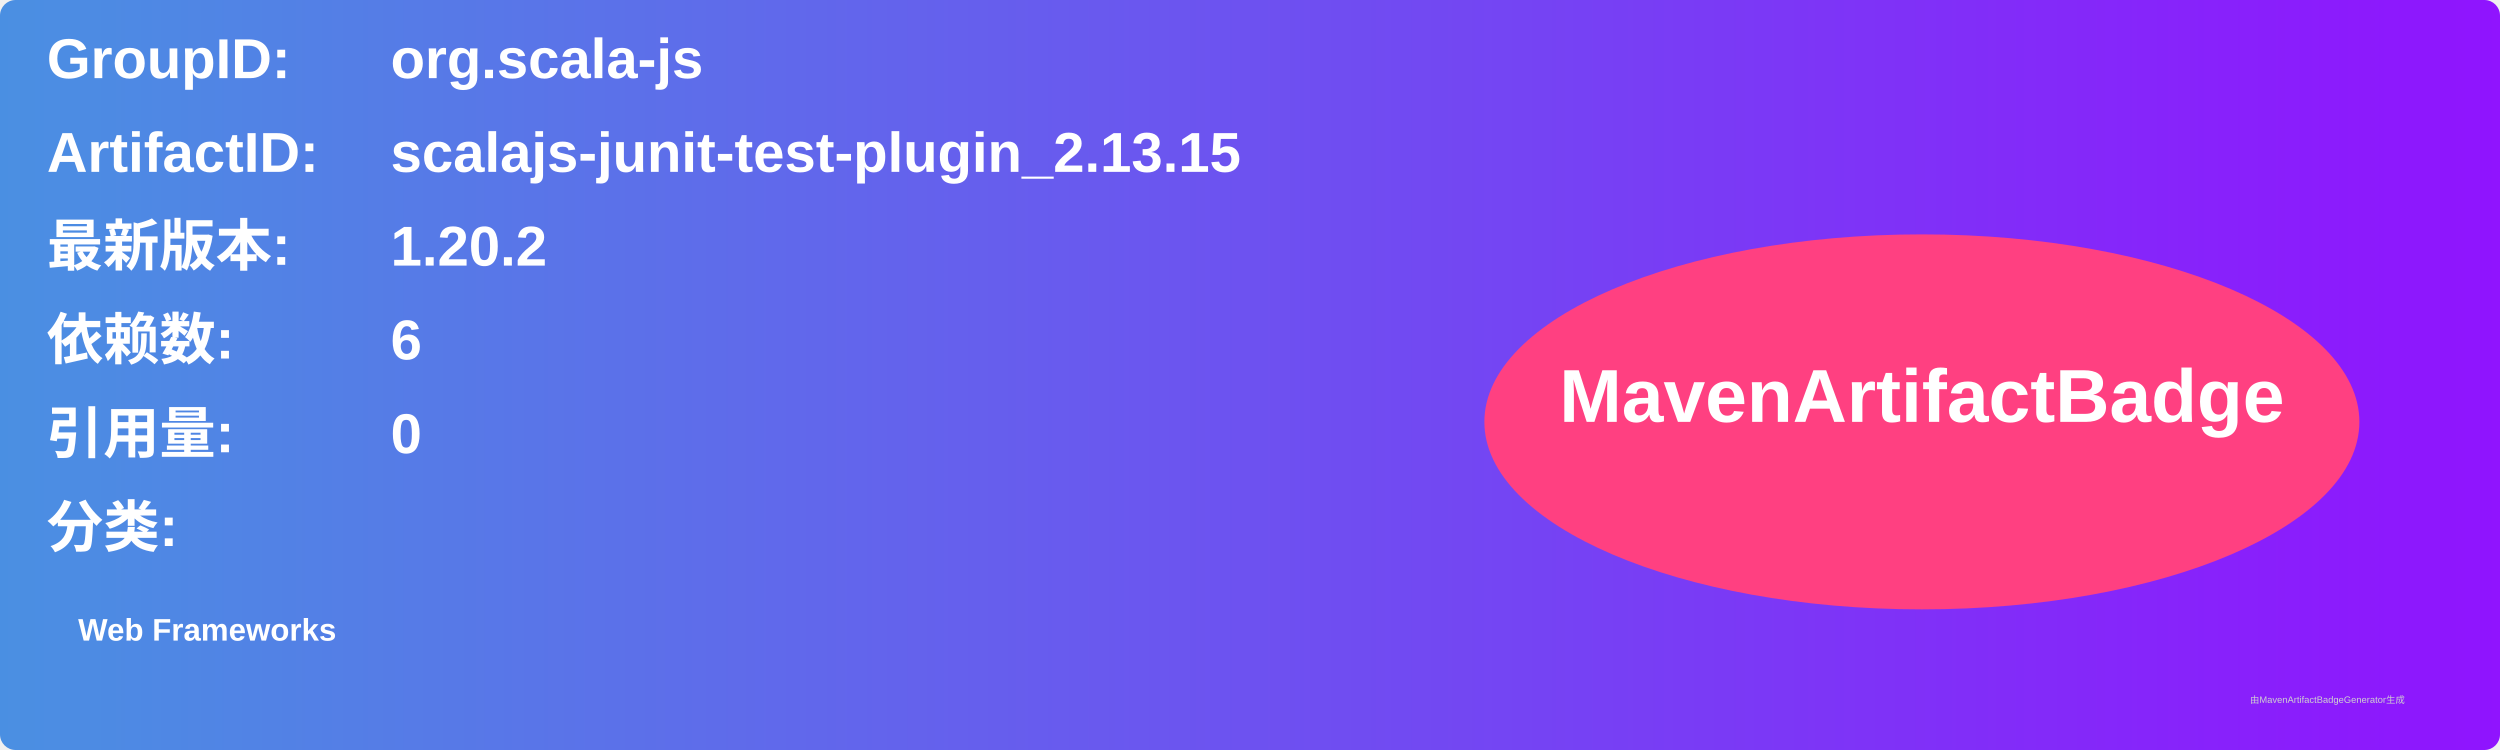
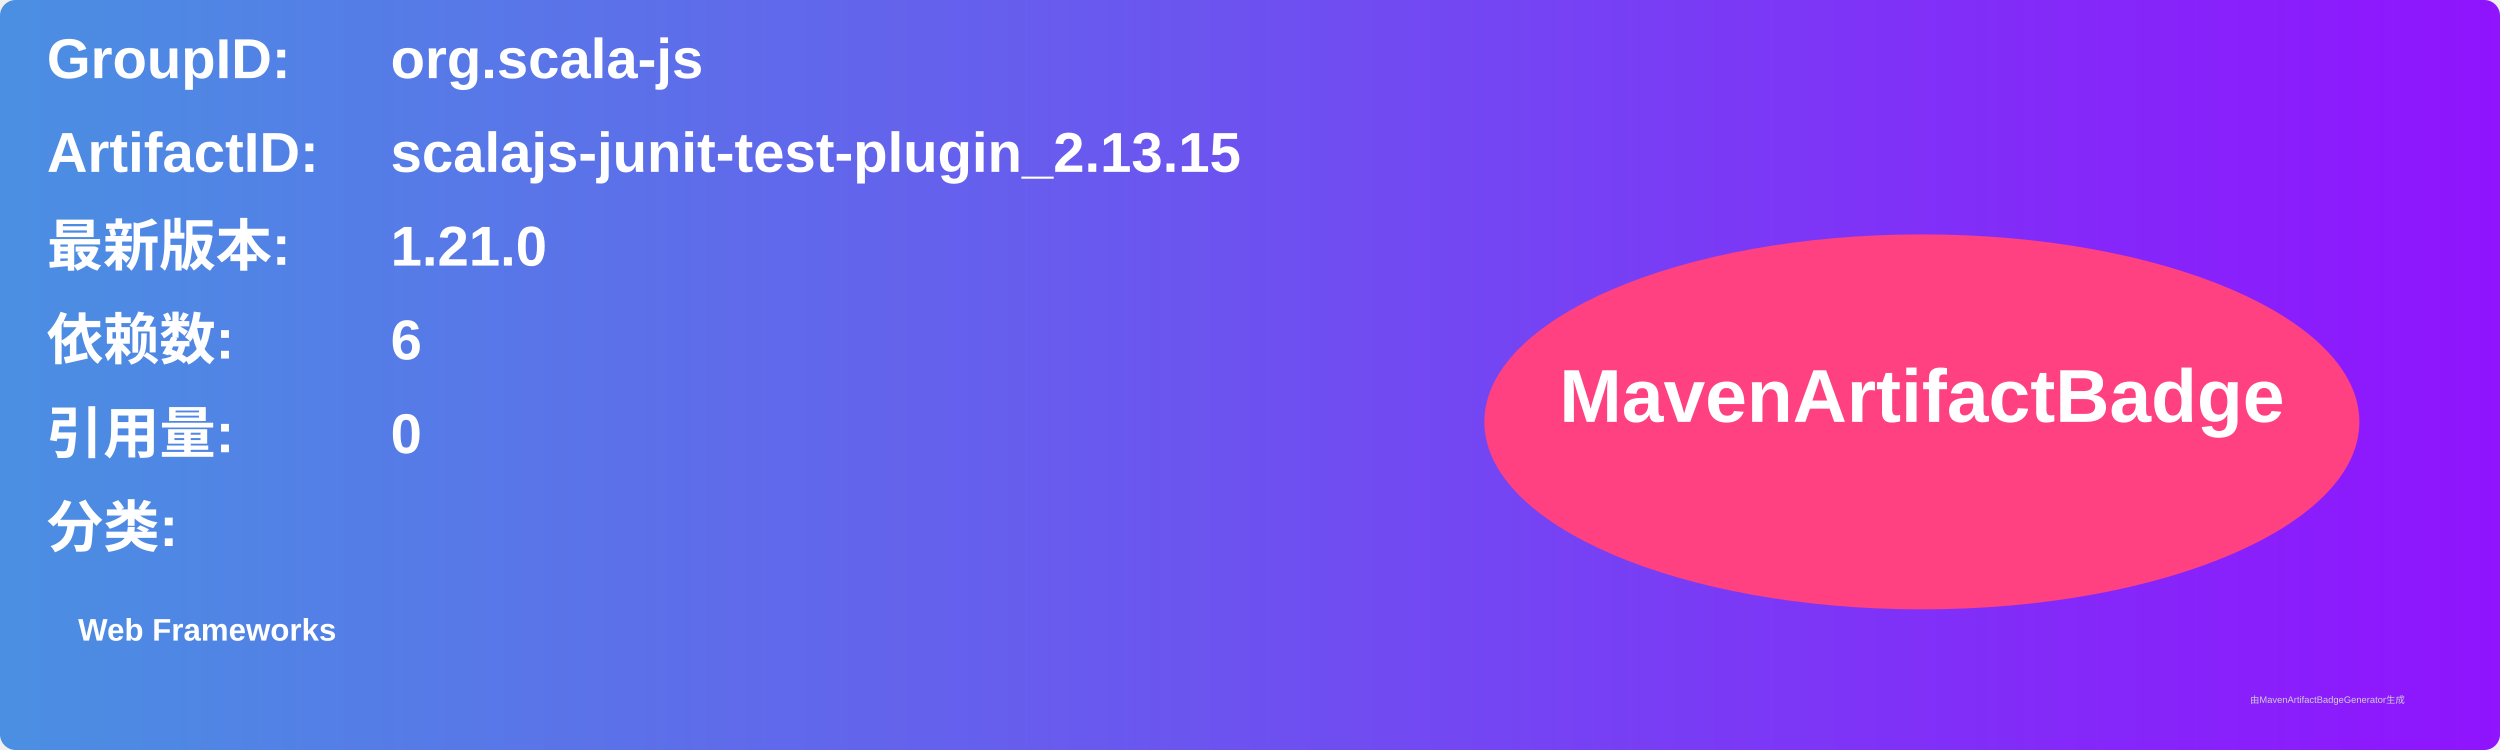
<svg xmlns="http://www.w3.org/2000/svg" width="800" height="240" viewBox="0 0 800 240">
  <linearGradient id="grad" x1="0%" y1="0%" x2="100%" y2="0%">
    <stop offset="0%" stop-color="#4a90e2" />
    <stop offset="100%" stop-color="#9013fe" />
  </linearGradient>
  <rect width="100%" height="100%" rx="5" ry="5" fill="url(#grad)" />
  <g transform="translate(15, 15)">
    <text x="0" y="10" font-family="Arial" font-size="18" fill="white" font-weight="bold" width="260">GroupID:</text>
    <text x="110" y="10" font-family="Arial" font-size="18" fill="white" font-weight="bold" width="460">org.scala-js</text>
    <text x="0" y="40" font-family="Arial" font-size="18" fill="white" font-weight="bold" width="260">ArtifactID:</text>
    <text x="110" y="40" font-family="Arial" font-size="18" fill="white" font-weight="bold" width="460">scalajs-junit-test-plugin_2.13.15</text>
    <text x="0" y="70" font-family="Arial" font-size="18" fill="white" font-weight="bold">最新版本:</text>
    <text x="110" y="70" font-family="Arial" font-size="18" fill="white" font-weight="bold">
-       <tspan font-weight="bold">1.20.2</tspan>
+       <tspan font-weight="bold">1.21.0</tspan>
    </text>
    <text x="0" y="100" font-family="Arial" font-size="18" fill="white" font-weight="bold">依赖数: </text>
    <text x="110" y="100" font-family="Arial" font-size="18" fill="white">
      <tspan font-weight="bold">6</tspan>
    </text>
    <text x="0" y="130" font-family="Arial" font-size="18" fill="white" font-weight="bold">引用量: </text>
    <text x="110" y="130" font-family="Arial" font-size="18" fill="white">
      <tspan font-weight="bold">0</tspan>
    </text>
    <text x="0" y="160" font-family="Arial" font-size="18" fill="white" font-weight="bold">分类:</text>
    <text x="10" y="190" font-family="Arial" font-size="10" fill="white">
      <tspan font-weight="bold">Web Frameworks</tspan>
    </text>
    <ellipse cx="600" cy="120" rx="140" ry="60" fill="#ff4081" />
    <text x="600" y="120" text-anchor="middle" font-family="Arial" font-size="24" fill="white" font-weight="bold">MavenArtifactBadge</text>
  </g>
  <text x="720" y="225" font-family="Arial" font-size="3" fill="#d0d0d0">由MavenArtifactBadgeGenerator生成</text>
</svg>
